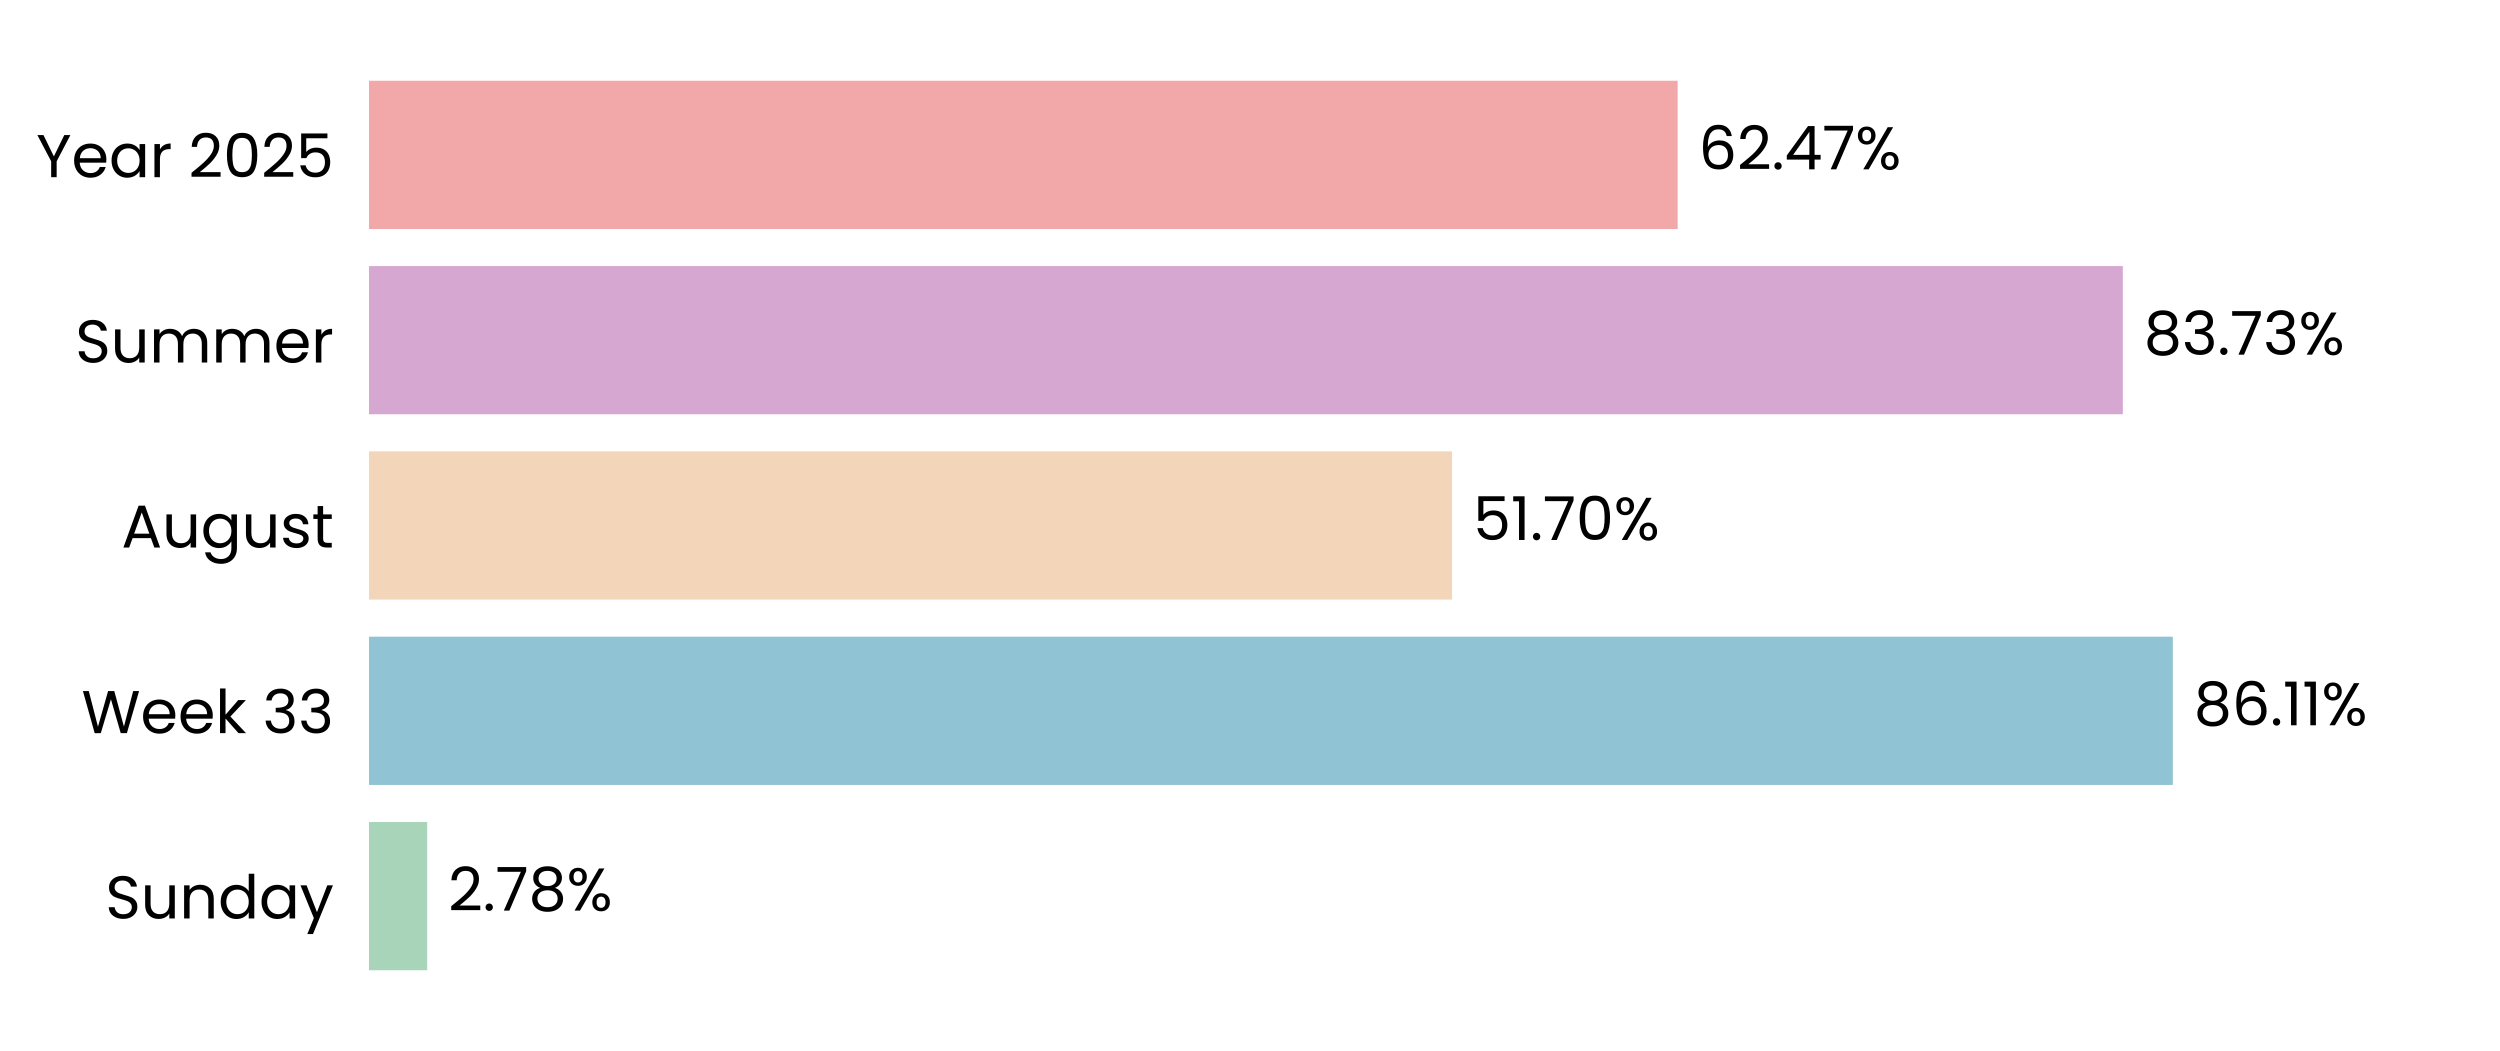
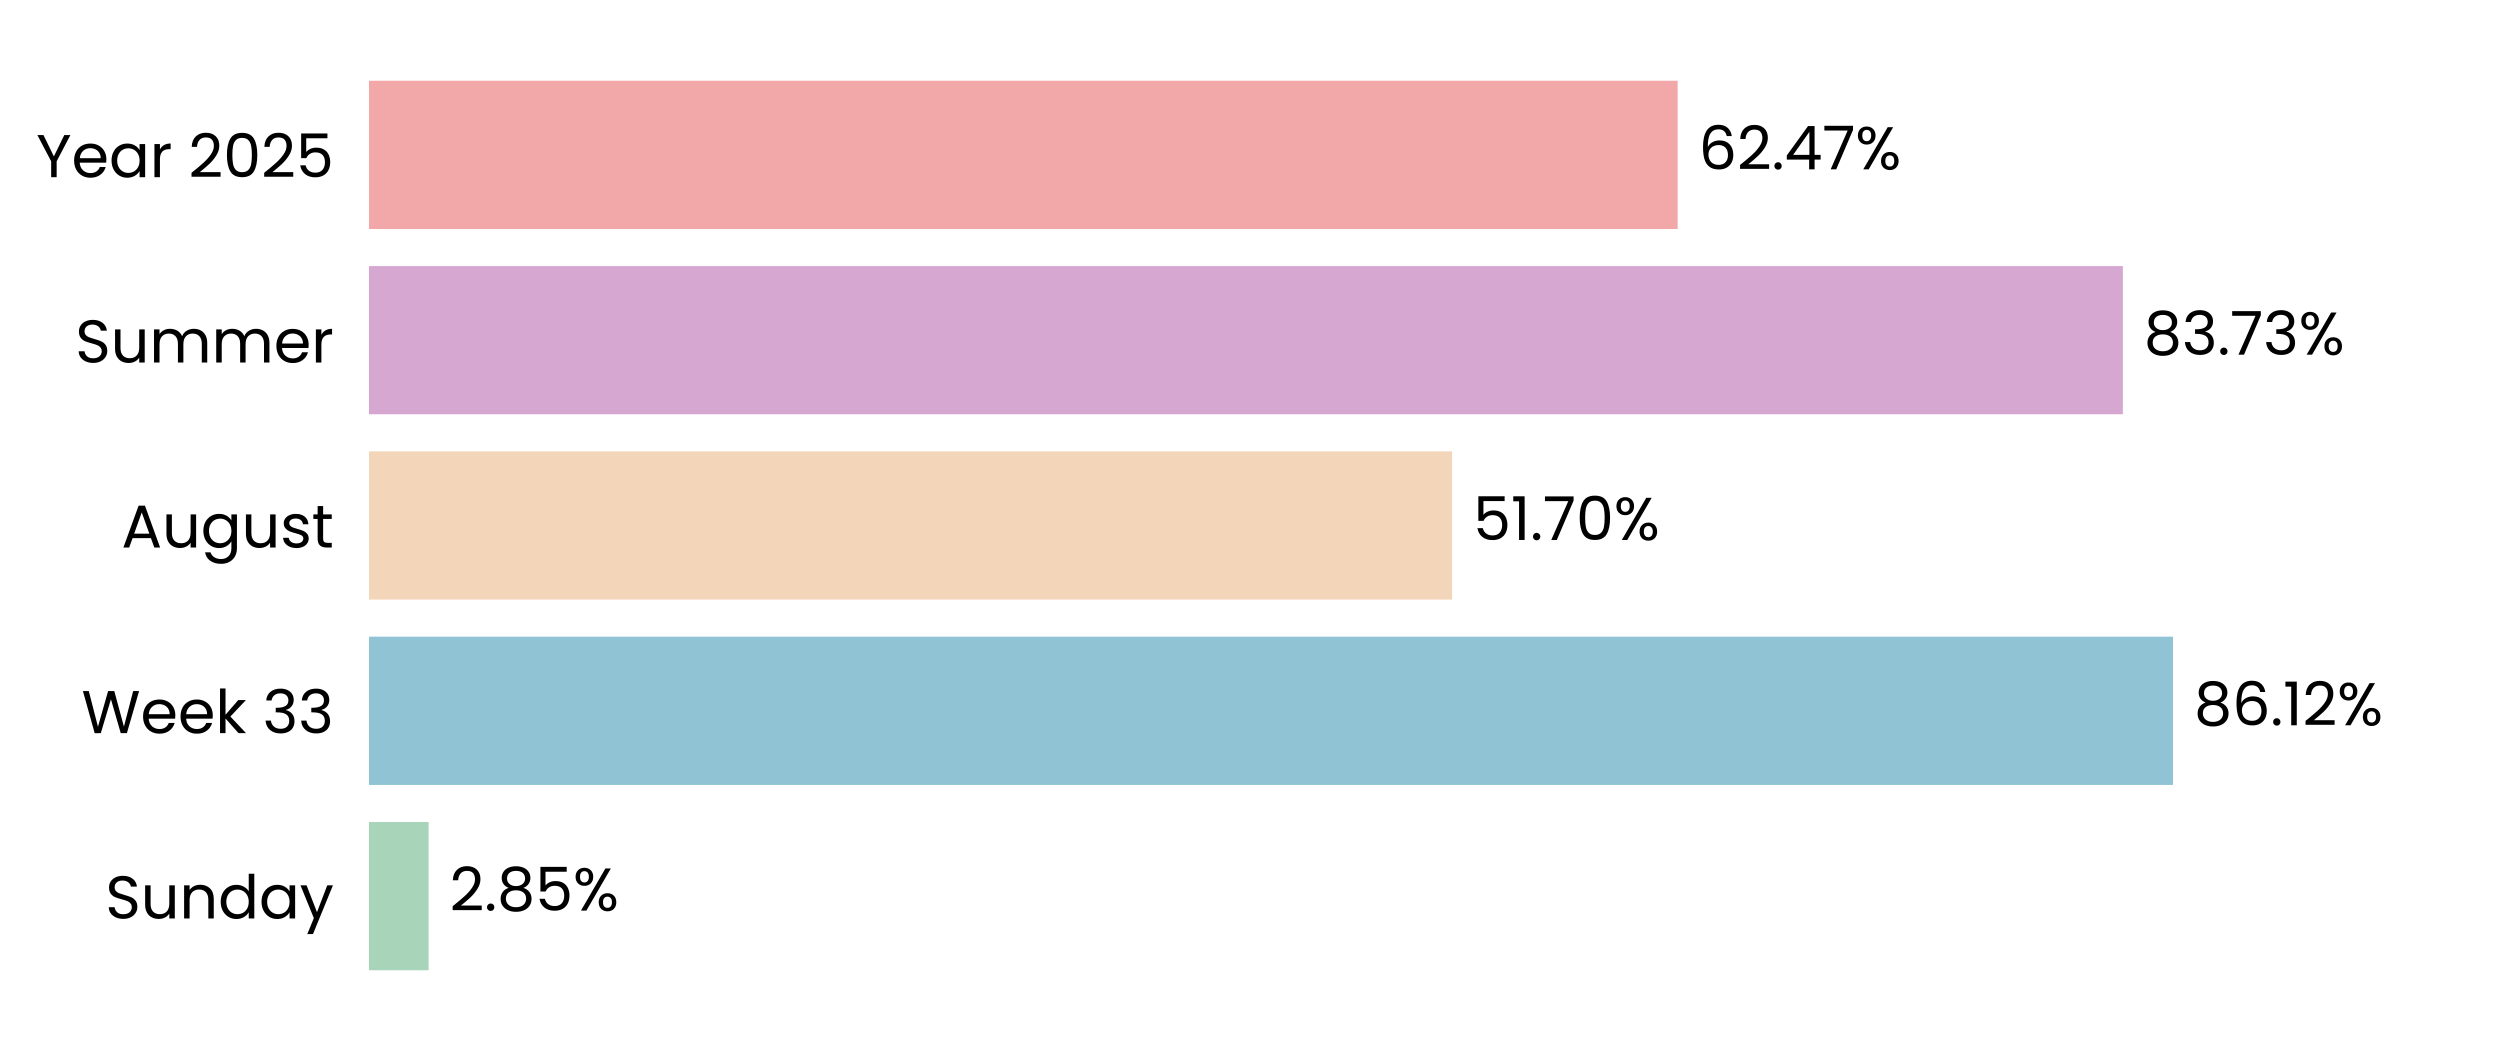
<svg xmlns="http://www.w3.org/2000/svg" xmlns:xlink="http://www.w3.org/1999/xlink" width="496.691pt" height="208.8pt" viewBox="0 0 496.691 208.8" version="1.1">
  <defs>
    <style type="text/css">*{stroke-linejoin: round; stroke-linecap: butt}</style>
  </defs>
  <g id="figure_1">
    <g id="patch_1">
      <path d="M 0 208.8  L 496.691 208.8  L 496.691 0  L 0 0  L 0 208.8  z " style="fill: none" />
    </g>
    <g id="axes_1">
      <g id="patch_2">
        <path d="M 73.311 201.6  L 489.491 201.6  L 489.491 7.2  L 73.311 7.2  L 73.311 201.6  z " style="fill: none" />
      </g>
      <g id="patch_3">
-         <path d="M 73.311 192.764  L 84.872 192.764  L 84.872 163.309  L 73.311 163.309  z " clip-path="url(#p10a9c90eaf)" style="fill: #a8d5ba" />
+         <path d="M 73.311 192.764  L 85.161 192.764  L 85.161 163.309  L 73.311 163.309  z " clip-path="url(#p59ce659c7c)" style="fill: #a8d5ba" />
      </g>
      <g id="patch_4">
-         <path d="M 73.311 155.945  L 431.688 155.945  L 431.688 126.491  L 73.311 126.491  z " clip-path="url(#p10a9c90eaf)" style="fill: #90c3d4" />
+         <path d="M 73.311 155.945  L 431.73 155.945  L 431.73 126.491  L 73.311 126.491  z " clip-path="url(#p59ce659c7c)" style="fill: #90c3d4" />
      </g>
      <g id="patch_5">
-         <path d="M 73.311 119.127  L 288.487 119.127  L 288.487 89.673  L 73.311 89.673  z " clip-path="url(#p10a9c90eaf)" style="fill: #f3d6ba" />
+         <path d="M 73.311 119.127  L 288.496 119.127  L 288.496 89.673  L 73.311 89.673  z " clip-path="url(#p59ce659c7c)" style="fill: #f3d6ba" />
      </g>
      <g id="patch_6">
-         <path d="M 73.311 82.309  L 421.761 82.309  L 421.761 52.855  L 73.311 52.855  z " clip-path="url(#p10a9c90eaf)" style="fill: #d6a8d1" />
+         <path d="M 73.311 82.309  L 421.765 82.309  L 421.765 52.855  L 73.311 52.855  z " clip-path="url(#p59ce659c7c)" style="fill: #d6a8d1" />
      </g>
      <g id="patch_7">
-         <path d="M 73.311 45.491  L 333.313 45.491  L 333.313 16.036  L 73.311 16.036  z " clip-path="url(#p10a9c90eaf)" style="fill: #f2a8a8" />
+         <path d="M 73.311 45.491  L 333.314 45.491  L 333.314 16.036  L 73.311 16.036  z " clip-path="url(#p59ce659c7c)" style="fill: #f2a8a8" />
      </g>
      <g id="matplotlib.axis_1">
        <g id="ytick_1">
          <g id="text_1">
            <g transform="translate(20.92875 182.4764) scale(0.12 -0.12)">
              <defs>
                <path id="Poppins-Regular-53" d="M 1907 -45  Q 1466 -45 1117 112  Q 768 269 569 547  Q 371 826 365 1190  L 986 1190  Q 1018 877 1245 662  Q 1472 448 1907 448  Q 2323 448 2563 656  Q 2803 864 2803 1190  Q 2803 1446 2662 1606  Q 2522 1766 2310 1849  Q 2099 1933 1741 2029  Q 1299 2144 1033 2259  Q 768 2374 579 2620  Q 390 2867 390 3283  Q 390 3648 576 3929  Q 762 4211 1098 4364  Q 1434 4518 1869 4518  Q 2496 4518 2896 4204  Q 3296 3891 3347 3373  L 2707 3373  Q 2675 3629 2438 3824  Q 2202 4019 1811 4019  Q 1446 4019 1216 3830  Q 986 3642 986 3302  Q 986 3059 1123 2905  Q 1261 2752 1462 2672  Q 1664 2592 2029 2490  Q 2470 2368 2739 2249  Q 3008 2131 3200 1884  Q 3392 1638 3392 1216  Q 3392 890 3219 602  Q 3046 314 2707 134  Q 2368 -45 1907 -45  z " transform="scale(0.015625)" />
                <path id="Poppins-Regular-75" d="M 3603 3507  L 3603 0  L 3021 0  L 3021 518  Q 2854 250 2556 99  Q 2259 -51 1901 -51  Q 1491 -51 1164 118  Q 838 288 649 627  Q 461 966 461 1453  L 461 3507  L 1037 3507  L 1037 1530  Q 1037 1011 1299 732  Q 1562 454 2016 454  Q 2483 454 2752 742  Q 3021 1030 3021 1581  L 3021 3507  L 3603 3507  z " transform="scale(0.015625)" />
                <path id="Poppins-Regular-6e" d="M 2202 3571  Q 2842 3571 3238 3184  Q 3635 2797 3635 2067  L 3635 0  L 3059 0  L 3059 1984  Q 3059 2509 2796 2787  Q 2534 3066 2080 3066  Q 1619 3066 1347 2778  Q 1075 2490 1075 1939  L 1075 0  L 493 0  L 493 3507  L 1075 3507  L 1075 3008  Q 1248 3277 1545 3424  Q 1843 3571 2202 3571  z " transform="scale(0.015625)" />
                <path id="Poppins-Regular-64" d="M 275 1766  Q 275 2304 492 2710  Q 710 3117 1091 3341  Q 1472 3565 1946 3565  Q 2355 3565 2707 3376  Q 3059 3187 3245 2880  L 3245 4736  L 3834 4736  L 3834 0  L 3245 0  L 3245 659  Q 3072 346 2733 144  Q 2394 -58 1939 -58  Q 1472 -58 1091 172  Q 710 403 492 819  Q 275 1235 275 1766  z M 3245 1760  Q 3245 2157 3085 2451  Q 2925 2746 2653 2902  Q 2381 3059 2054 3059  Q 1728 3059 1459 2905  Q 1190 2752 1030 2457  Q 870 2163 870 1766  Q 870 1363 1030 1065  Q 1190 768 1459 611  Q 1728 454 2054 454  Q 2381 454 2653 611  Q 2925 768 3085 1065  Q 3245 1363 3245 1760  z " transform="scale(0.015625)" />
                <path id="Poppins-Regular-61" d="M 275 1766  Q 275 2304 492 2710  Q 710 3117 1091 3341  Q 1472 3565 1939 3565  Q 2400 3565 2739 3366  Q 3078 3168 3245 2867  L 3245 3507  L 3834 3507  L 3834 0  L 3245 0  L 3245 653  Q 3072 346 2729 144  Q 2387 -58 1933 -58  Q 1466 -58 1088 172  Q 710 403 492 819  Q 275 1235 275 1766  z M 3245 1760  Q 3245 2157 3085 2451  Q 2925 2746 2653 2902  Q 2381 3059 2054 3059  Q 1728 3059 1459 2905  Q 1190 2752 1030 2457  Q 870 2163 870 1766  Q 870 1363 1030 1065  Q 1190 768 1459 611  Q 1728 454 2054 454  Q 2381 454 2653 611  Q 2925 768 3085 1065  Q 3245 1363 3245 1760  z " transform="scale(0.015625)" />
                <path id="Poppins-Regular-79" d="M 3514 3507  L 1402 -1651  L 800 -1651  L 1491 38  L 77 3507  L 723 3507  L 1824 666  L 2912 3507  L 3514 3507  z " transform="scale(0.015625)" />
              </defs>
              <use xlink:href="#Poppins-Regular-53" />
              <use xlink:href="#Poppins-Regular-75" transform="translate(58.7 0)" />
              <use xlink:href="#Poppins-Regular-6e" transform="translate(122.7 0)" />
              <use xlink:href="#Poppins-Regular-64" transform="translate(186.7 0)" />
              <use xlink:href="#Poppins-Regular-61" transform="translate(254.3 0)" />
              <use xlink:href="#Poppins-Regular-79" transform="translate(321.8999 0)" />
            </g>
          </g>
        </g>
        <g id="ytick_2">
          <g id="text_2">
            <g transform="translate(16.19813 145.6582) scale(0.12 -0.12)">
              <defs>
                <path id="Poppins-Regular-57" d="M 6099 4461  L 4806 0  L 4154 0  L 3117 3590  L 2042 0  L 1395 -6  L 147 4461  L 768 4461  L 1741 678  L 2816 4461  L 3469 4461  L 4493 691  L 5472 4461  L 6099 4461  z " transform="scale(0.015625)" />
                <path id="Poppins-Regular-65" d="M 3693 1888  Q 3693 1722 3674 1536  L 870 1536  Q 902 1018 1225 726  Q 1549 435 2010 435  Q 2387 435 2640 611  Q 2893 787 2995 1082  L 3622 1082  Q 3482 576 3059 259  Q 2637 -58 2010 -58  Q 1510 -58 1116 166  Q 723 390 499 803  Q 275 1216 275 1760  Q 275 2304 492 2713  Q 710 3123 1104 3344  Q 1498 3565 2010 3565  Q 2509 3565 2893 3347  Q 3277 3130 3485 2749  Q 3693 2368 3693 1888  z M 3091 2010  Q 3091 2342 2944 2582  Q 2797 2822 2544 2947  Q 2291 3072 1984 3072  Q 1542 3072 1232 2790  Q 922 2509 877 2010  L 3091 2010  z " transform="scale(0.015625)" />
                <path id="Poppins-Regular-6b" d="M 2451 0  L 1075 1549  L 1075 0  L 493 0  L 493 4736  L 1075 4736  L 1075 1952  L 2426 3507  L 3238 3507  L 1587 1760  L 3245 0  L 2451 0  z " transform="scale(0.015625)" />
                <path id="Poppins-Regular-20" transform="scale(0.015625)" />
                <path id="Poppins-Regular-33" d="M 384 3462  Q 429 4051 838 4384  Q 1248 4717 1901 4717  Q 2336 4717 2653 4560  Q 2970 4403 3133 4134  Q 3296 3866 3296 3526  Q 3296 3130 3069 2842  Q 2842 2554 2477 2470  L 2477 2438  Q 2893 2336 3136 2035  Q 3379 1734 3379 1248  Q 3379 883 3212 592  Q 3046 301 2713 134  Q 2381 -32 1914 -32  Q 1235 -32 800 323  Q 365 678 314 1331  L 877 1331  Q 922 947 1190 704  Q 1459 461 1907 461  Q 2355 461 2588 694  Q 2822 928 2822 1299  Q 2822 1779 2502 1990  Q 2182 2202 1536 2202  L 1389 2202  L 1389 2688  L 1542 2688  Q 2131 2694 2432 2883  Q 2733 3072 2733 3469  Q 2733 3808 2512 4013  Q 2291 4218 1882 4218  Q 1485 4218 1241 4013  Q 998 3808 954 3462  L 384 3462  z " transform="scale(0.015625)" />
              </defs>
              <use xlink:href="#Poppins-Regular-57" />
              <use xlink:href="#Poppins-Regular-65" transform="translate(97.59999 0)" />
              <use xlink:href="#Poppins-Regular-65" transform="translate(159.6 0)" />
              <use xlink:href="#Poppins-Regular-6b" transform="translate(221.6 0)" />
              <use xlink:href="#Poppins-Regular-20" transform="translate(273.0999 0)" />
              <use xlink:href="#Poppins-Regular-33" transform="translate(299.7999 0)" />
              <use xlink:href="#Poppins-Regular-33" transform="translate(358.6999 0)" />
            </g>
          </g>
        </g>
        <g id="ytick_3">
          <g id="text_3">
            <g transform="translate(24.11812 108.78) scale(0.12 -0.12)">
              <defs>
                <path id="Poppins-Regular-41" d="M 3130 992  L 1184 992  L 826 0  L 211 0  L 1824 4435  L 2496 4435  L 4102 0  L 3488 0  L 3130 992  z M 2963 1466  L 2157 3718  L 1350 1466  L 2963 1466  z " transform="scale(0.015625)" />
                <path id="Poppins-Regular-67" d="M 1939 3565  Q 2394 3565 2736 3366  Q 3078 3168 3245 2867  L 3245 3507  L 3834 3507  L 3834 -77  Q 3834 -557 3629 -931  Q 3424 -1306 3043 -1517  Q 2662 -1728 2157 -1728  Q 1466 -1728 1005 -1401  Q 544 -1075 461 -512  L 1037 -512  Q 1133 -832 1433 -1027  Q 1734 -1222 2157 -1222  Q 2637 -1222 2941 -921  Q 3245 -621 3245 -77  L 3245 659  Q 3072 352 2733 147  Q 2394 -58 1939 -58  Q 1472 -58 1091 172  Q 710 403 492 819  Q 275 1235 275 1766  Q 275 2304 492 2710  Q 710 3117 1091 3341  Q 1472 3565 1939 3565  z M 3245 1760  Q 3245 2157 3085 2451  Q 2925 2746 2653 2902  Q 2381 3059 2054 3059  Q 1728 3059 1459 2905  Q 1190 2752 1030 2457  Q 870 2163 870 1766  Q 870 1363 1030 1065  Q 1190 768 1459 611  Q 1728 454 2054 454  Q 2381 454 2653 611  Q 2925 768 3085 1065  Q 3245 1363 3245 1760  z " transform="scale(0.015625)" />
                <path id="Poppins-Regular-73" d="M 1734 -58  Q 1331 -58 1011 80  Q 691 218 505 464  Q 320 710 301 1030  L 902 1030  Q 928 768 1149 601  Q 1370 435 1728 435  Q 2061 435 2253 582  Q 2445 730 2445 954  Q 2445 1184 2240 1296  Q 2035 1408 1606 1517  Q 1216 1619 969 1724  Q 723 1830 547 2038  Q 371 2246 371 2586  Q 371 2854 531 3078  Q 691 3302 985 3433  Q 1280 3565 1658 3565  Q 2240 3565 2598 3270  Q 2957 2976 2982 2464  L 2400 2464  Q 2381 2739 2179 2905  Q 1978 3072 1638 3072  Q 1325 3072 1139 2937  Q 954 2803 954 2586  Q 954 2413 1066 2301  Q 1178 2189 1347 2121  Q 1517 2054 1818 1971  Q 2195 1869 2432 1769  Q 2669 1670 2838 1472  Q 3008 1274 3014 954  Q 3014 666 2854 435  Q 2694 205 2403 73  Q 2112 -58 1734 -58  z " transform="scale(0.015625)" />
                <path id="Poppins-Regular-74" d="M 1203 3027  L 1203 960  Q 1203 704 1312 598  Q 1421 493 1690 493  L 2118 493  L 2118 0  L 1594 0  Q 1107 0 864 224  Q 621 448 621 960  L 621 3027  L 166 3027  L 166 3507  L 621 3507  L 621 4390  L 1203 4390  L 1203 3507  L 2118 3507  L 2118 3027  L 1203 3027  z " transform="scale(0.015625)" />
              </defs>
              <use xlink:href="#Poppins-Regular-41" />
              <use xlink:href="#Poppins-Regular-75" transform="translate(67.39999 0)" />
              <use xlink:href="#Poppins-Regular-67" transform="translate(131.4 0)" />
              <use xlink:href="#Poppins-Regular-75" transform="translate(199 0)" />
              <use xlink:href="#Poppins-Regular-73" transform="translate(263 0)" />
              <use xlink:href="#Poppins-Regular-74" transform="translate(315.2 0)" />
            </g>
          </g>
        </g>
        <g id="ytick_4">
          <g id="text_4">
            <g transform="translate(14.95125 72.02182) scale(0.12 -0.12)">
              <defs>
                <path id="Poppins-Regular-6d" d="M 4710 3571  Q 5120 3571 5440 3401  Q 5760 3232 5945 2893  Q 6131 2554 6131 2067  L 6131 0  L 5555 0  L 5555 1984  Q 5555 2509 5296 2787  Q 5037 3066 4595 3066  Q 4141 3066 3872 2774  Q 3603 2483 3603 1933  L 3603 0  L 3027 0  L 3027 1984  Q 3027 2509 2768 2787  Q 2509 3066 2067 3066  Q 1613 3066 1344 2774  Q 1075 2483 1075 1933  L 1075 0  L 493 0  L 493 3507  L 1075 3507  L 1075 3002  Q 1248 3277 1539 3424  Q 1830 3571 2182 3571  Q 2624 3571 2963 3372  Q 3302 3174 3469 2790  Q 3616 3162 3955 3366  Q 4294 3571 4710 3571  z " transform="scale(0.015625)" />
                <path id="Poppins-Regular-72" d="M 1075 2938  Q 1229 3238 1513 3404  Q 1798 3571 2208 3571  L 2208 2970  L 2054 2970  Q 1075 2970 1075 1907  L 1075 0  L 493 0  L 493 3507  L 1075 3507  L 1075 2938  z " transform="scale(0.015625)" />
              </defs>
              <use xlink:href="#Poppins-Regular-53" />
              <use xlink:href="#Poppins-Regular-75" transform="translate(58.7 0)" />
              <use xlink:href="#Poppins-Regular-6d" transform="translate(122.7 0)" />
              <use xlink:href="#Poppins-Regular-6d" transform="translate(225.7 0)" />
              <use xlink:href="#Poppins-Regular-65" transform="translate(328.7 0)" />
              <use xlink:href="#Poppins-Regular-72" transform="translate(390.6999 0)" />
            </g>
          </g>
        </g>
        <g id="ytick_5">
          <g id="text_5">
            <g transform="translate(7.2 35.20364) scale(0.12 -0.12)">
              <defs>
                <path id="Poppins-Regular-59" d="M 3616 4461  L 2163 1683  L 2163 0  L 1581 0  L 1581 1683  L 122 4461  L 768 4461  L 1869 2202  L 2970 4461  L 3616 4461  z " transform="scale(0.015625)" />
                <path id="Poppins-Regular-32" d="M 326 467  Q 1139 1120 1600 1539  Q 2061 1958 2377 2416  Q 2694 2874 2694 3315  Q 2694 3731 2492 3971  Q 2291 4211 1843 4211  Q 1408 4211 1168 3939  Q 928 3667 909 3213  L 346 3213  Q 371 3930 780 4320  Q 1190 4710 1837 4710  Q 2496 4710 2883 4345  Q 3270 3981 3270 3341  Q 3270 2810 2953 2307  Q 2637 1805 2233 1424  Q 1830 1043 1203 538  L 3405 538  L 3405 51  L 326 51  L 326 467  z " transform="scale(0.015625)" />
                <path id="Poppins-Regular-30" d="M 397 2362  Q 397 3462 755 4080  Q 1114 4698 2010 4698  Q 2899 4698 3257 4080  Q 3616 3462 3616 2362  Q 3616 1242 3257 621  Q 2899 0 2010 0  Q 1114 0 755 621  Q 397 1242 397 2362  z M 3040 2362  Q 3040 2918 2966 3305  Q 2893 3693 2665 3929  Q 2438 4166 2010 4166  Q 1574 4166 1347 3929  Q 1120 3693 1046 3305  Q 973 2918 973 2362  Q 973 1786 1046 1395  Q 1120 1005 1347 768  Q 1574 531 2010 531  Q 2438 531 2665 768  Q 2893 1005 2966 1395  Q 3040 1786 3040 2362  z " transform="scale(0.015625)" />
                <path id="Poppins-Regular-35" d="M 3347 4122  L 1101 4122  L 1101 2662  Q 1248 2867 1536 2998  Q 1824 3130 2157 3130  Q 2688 3130 3021 2909  Q 3354 2688 3498 2339  Q 3642 1990 3642 1600  Q 3642 1139 3469 774  Q 3296 410 2941 198  Q 2586 -13 2061 -13  Q 1389 -13 973 332  Q 557 678 467 1254  L 1037 1254  Q 1120 890 1389 685  Q 1658 480 2067 480  Q 2573 480 2829 784  Q 3085 1088 3085 1587  Q 3085 2086 2829 2358  Q 2573 2630 2074 2630  Q 1734 2630 1481 2467  Q 1229 2304 1114 2022  L 563 2022  L 563 4634  L 3347 4634  L 3347 4122  z " transform="scale(0.015625)" />
              </defs>
              <use xlink:href="#Poppins-Regular-59" />
              <use xlink:href="#Poppins-Regular-65" transform="translate(58.39999 0)" />
              <use xlink:href="#Poppins-Regular-61" transform="translate(120.4 0)" />
              <use xlink:href="#Poppins-Regular-72" transform="translate(188 0)" />
              <use xlink:href="#Poppins-Regular-20" transform="translate(225.3 0)" />
              <use xlink:href="#Poppins-Regular-32" transform="translate(252 0)" />
              <use xlink:href="#Poppins-Regular-30" transform="translate(309.4999 0)" />
              <use xlink:href="#Poppins-Regular-32" transform="translate(372.2999 0)" />
              <use xlink:href="#Poppins-Regular-35" transform="translate(429.7999 0)" />
            </g>
          </g>
        </g>
      </g>
      <g id="text_6">
-         <g transform="translate(89.03361 180.9164) scale(0.12 -0.12)">
+         <g transform="translate(89.32262 180.9164) scale(0.12 -0.12)">
          <defs>
            <path id="Poppins-Regular-2e" d="M 678 -38  Q 512 -38 397 77  Q 282 192 282 358  Q 282 525 397 640  Q 512 755 678 755  Q 838 755 950 640  Q 1062 525 1062 358  Q 1062 192 950 77  Q 838 -38 678 -38  z " transform="scale(0.015625)" />
-             <path id="Poppins-Regular-37" d="M 3245 4173  L 1466 0  L 877 0  L 2682 4115  L 211 4115  L 211 4614  L 3245 4614  L 3245 4173  z " transform="scale(0.015625)" />
            <path id="Poppins-Regular-38" d="M 1242 2406  Q 883 2547 691 2816  Q 499 3085 499 3469  Q 499 3814 672 4092  Q 845 4371 1187 4534  Q 1530 4698 2016 4698  Q 2502 4698 2844 4534  Q 3187 4371 3363 4092  Q 3539 3814 3539 3469  Q 3539 3098 3340 2819  Q 3142 2541 2797 2406  Q 3194 2285 3427 1981  Q 3661 1677 3661 1248  Q 3661 832 3456 521  Q 3251 211 2876 41  Q 2502 -128 2016 -128  Q 1530 -128 1162 41  Q 794 211 589 521  Q 384 832 384 1248  Q 384 1677 614 1984  Q 845 2291 1242 2406  z M 2976 3398  Q 2976 3789 2720 4000  Q 2464 4211 2016 4211  Q 1574 4211 1318 4000  Q 1062 3789 1062 3392  Q 1062 3034 1328 2816  Q 1594 2598 2016 2598  Q 2445 2598 2710 2819  Q 2976 3040 2976 3398  z M 2016 2150  Q 1542 2150 1241 1929  Q 941 1709 941 1267  Q 941 858 1232 608  Q 1523 358 2016 358  Q 2509 358 2797 608  Q 3085 858 3085 1267  Q 3085 1696 2790 1923  Q 2496 2150 2016 2150  z " transform="scale(0.015625)" />
            <path id="Poppins-Regular-25" d="M 269 3584  Q 269 4019 531 4278  Q 794 4538 1203 4538  Q 1613 4538 1875 4278  Q 2138 4019 2138 3584  Q 2138 3142 1875 2883  Q 1613 2624 1203 2624  Q 794 2624 531 2883  Q 269 3142 269 3584  z M 4006 4467  L 1414 0  L 838 0  L 3430 4467  L 4006 4467  z M 1203 4179  Q 986 4179 861 4028  Q 736 3878 736 3584  Q 736 3290 861 3136  Q 986 2982 1203 2982  Q 1421 2982 1549 3139  Q 1677 3296 1677 3584  Q 1677 3878 1549 4028  Q 1421 4179 1203 4179  z M 2720 883  Q 2720 1325 2982 1584  Q 3245 1843 3654 1843  Q 4064 1843 4323 1584  Q 4582 1325 4582 883  Q 4582 448 4323 185  Q 4064 -77 3654 -77  Q 3245 -77 2982 182  Q 2720 442 2720 883  z M 3648 1478  Q 3430 1478 3302 1328  Q 3174 1178 3174 883  Q 3174 595 3302 444  Q 3430 294 3648 294  Q 3866 294 3994 444  Q 4122 595 4122 883  Q 4122 1178 3994 1328  Q 3866 1478 3648 1478  z " transform="scale(0.015625)" />
          </defs>
          <use xlink:href="#Poppins-Regular-32" />
          <use xlink:href="#Poppins-Regular-2e" transform="translate(57.49999 0)" />
-           <use xlink:href="#Poppins-Regular-37" transform="translate(78.49997 0)" />
-           <use xlink:href="#Poppins-Regular-38" transform="translate(133.1 0)" />
-           <use xlink:href="#Poppins-Regular-25" transform="translate(196.2 0)" />
+           <use xlink:href="#Poppins-Regular-38" transform="translate(78.49997 0)" />
+           <use xlink:href="#Poppins-Regular-35" transform="translate(141.6 0)" />
+           <use xlink:href="#Poppins-Regular-25" transform="translate(204.3999 0)" />
        </g>
      </g>
      <g id="text_7">
-         <g transform="translate(435.8503 144.0982) scale(0.12 -0.12)">
+         <g transform="translate(435.8916 144.0982) scale(0.12 -0.12)">
          <defs>
            <path id="Poppins-Regular-36" d="M 2976 3526  Q 2835 4237 2099 4237  Q 1530 4237 1248 3798  Q 966 3360 973 2355  Q 1120 2688 1462 2877  Q 1805 3066 2227 3066  Q 2886 3066 3280 2656  Q 3674 2246 3674 1523  Q 3674 1088 3504 742  Q 3334 397 2992 192  Q 2650 -13 2163 -13  Q 1504 -13 1133 281  Q 762 576 614 1094  Q 467 1613 467 2374  Q 467 4723 2106 4723  Q 2733 4723 3091 4384  Q 3450 4045 3514 3526  L 2976 3526  z M 2106 2573  Q 1830 2573 1587 2461  Q 1344 2349 1193 2121  Q 1043 1894 1043 1568  Q 1043 1082 1324 778  Q 1606 474 2131 474  Q 2579 474 2844 752  Q 3110 1030 3110 1504  Q 3110 2003 2854 2288  Q 2598 2573 2106 2573  z " transform="scale(0.015625)" />
            <path id="Poppins-Regular-31" d="M 243 4096  L 243 4627  L 1446 4627  L 1446 0  L 858 0  L 858 4096  L 243 4096  z " transform="scale(0.015625)" />
          </defs>
          <use xlink:href="#Poppins-Regular-38" />
          <use xlink:href="#Poppins-Regular-36" transform="translate(63.09999 0)" />
          <use xlink:href="#Poppins-Regular-2e" transform="translate(126.6 0)" />
          <use xlink:href="#Poppins-Regular-31" transform="translate(147.6 0)" />
-           <use xlink:href="#Poppins-Regular-31" transform="translate(179.5999 0)" />
-           <use xlink:href="#Poppins-Regular-25" transform="translate(211.5999 0)" />
+           <use xlink:href="#Poppins-Regular-32" transform="translate(179.5999 0)" />
+           <use xlink:href="#Poppins-Regular-25" transform="translate(237.0999 0)" />
        </g>
      </g>
      <g id="text_8">
-         <g transform="translate(292.6486 107.28) scale(0.12 -0.12)">
+         <g transform="translate(292.6579 107.28) scale(0.12 -0.12)">
+           <defs>
+             <path id="Poppins-Regular-37" d="M 3245 4173  L 1466 0  L 877 0  L 2682 4115  L 211 4115  L 211 4614  L 3245 4614  L 3245 4173  z " transform="scale(0.015625)" />
+           </defs>
          <use xlink:href="#Poppins-Regular-35" />
          <use xlink:href="#Poppins-Regular-31" transform="translate(62.79999 0)" />
          <use xlink:href="#Poppins-Regular-2e" transform="translate(94.79997 0)" />
          <use xlink:href="#Poppins-Regular-37" transform="translate(115.8 0)" />
          <use xlink:href="#Poppins-Regular-30" transform="translate(170.3999 0)" />
          <use xlink:href="#Poppins-Regular-25" transform="translate(233.1999 0)" />
        </g>
      </g>
      <g id="text_9">
-         <g transform="translate(425.9233 70.46182) scale(0.12 -0.12)">
+         <g transform="translate(425.9264 70.46182) scale(0.12 -0.12)">
          <use xlink:href="#Poppins-Regular-38" />
          <use xlink:href="#Poppins-Regular-33" transform="translate(63.09999 0)" />
          <use xlink:href="#Poppins-Regular-2e" transform="translate(122 0)" />
          <use xlink:href="#Poppins-Regular-37" transform="translate(143 0)" />
          <use xlink:href="#Poppins-Regular-33" transform="translate(197.6 0)" />
          <use xlink:href="#Poppins-Regular-25" transform="translate(256.5 0)" />
        </g>
      </g>
      <g id="text_10">
-         <g transform="translate(337.4747 33.64364) scale(0.12 -0.12)">
+         <g transform="translate(337.4755 33.64364) scale(0.12 -0.12)">
          <defs>
            <path id="Poppins-Regular-34" d="M 256 1030  L 256 1472  L 2502 4582  L 3200 4582  L 3200 1536  L 3840 1536  L 3840 1030  L 3200 1030  L 3200 0  L 2624 0  L 2624 1030  L 256 1030  z M 2650 3974  L 928 1536  L 2650 1536  L 2650 3974  z " transform="scale(0.015625)" />
          </defs>
          <use xlink:href="#Poppins-Regular-36" />
          <use xlink:href="#Poppins-Regular-32" transform="translate(63.49999 0)" />
          <use xlink:href="#Poppins-Regular-2e" transform="translate(121 0)" />
          <use xlink:href="#Poppins-Regular-34" transform="translate(142 0)" />
          <use xlink:href="#Poppins-Regular-37" transform="translate(204.8999 0)" />
          <use xlink:href="#Poppins-Regular-25" transform="translate(259.4999 0)" />
        </g>
      </g>
    </g>
  </g>
  <defs>
-     <clipPath id="p10a9c90eaf">
+     <clipPath id="p59ce659c7c">
      <rect x="73.311" y="7.2" width="416.18" height="194.4" />
    </clipPath>
  </defs>
</svg>
